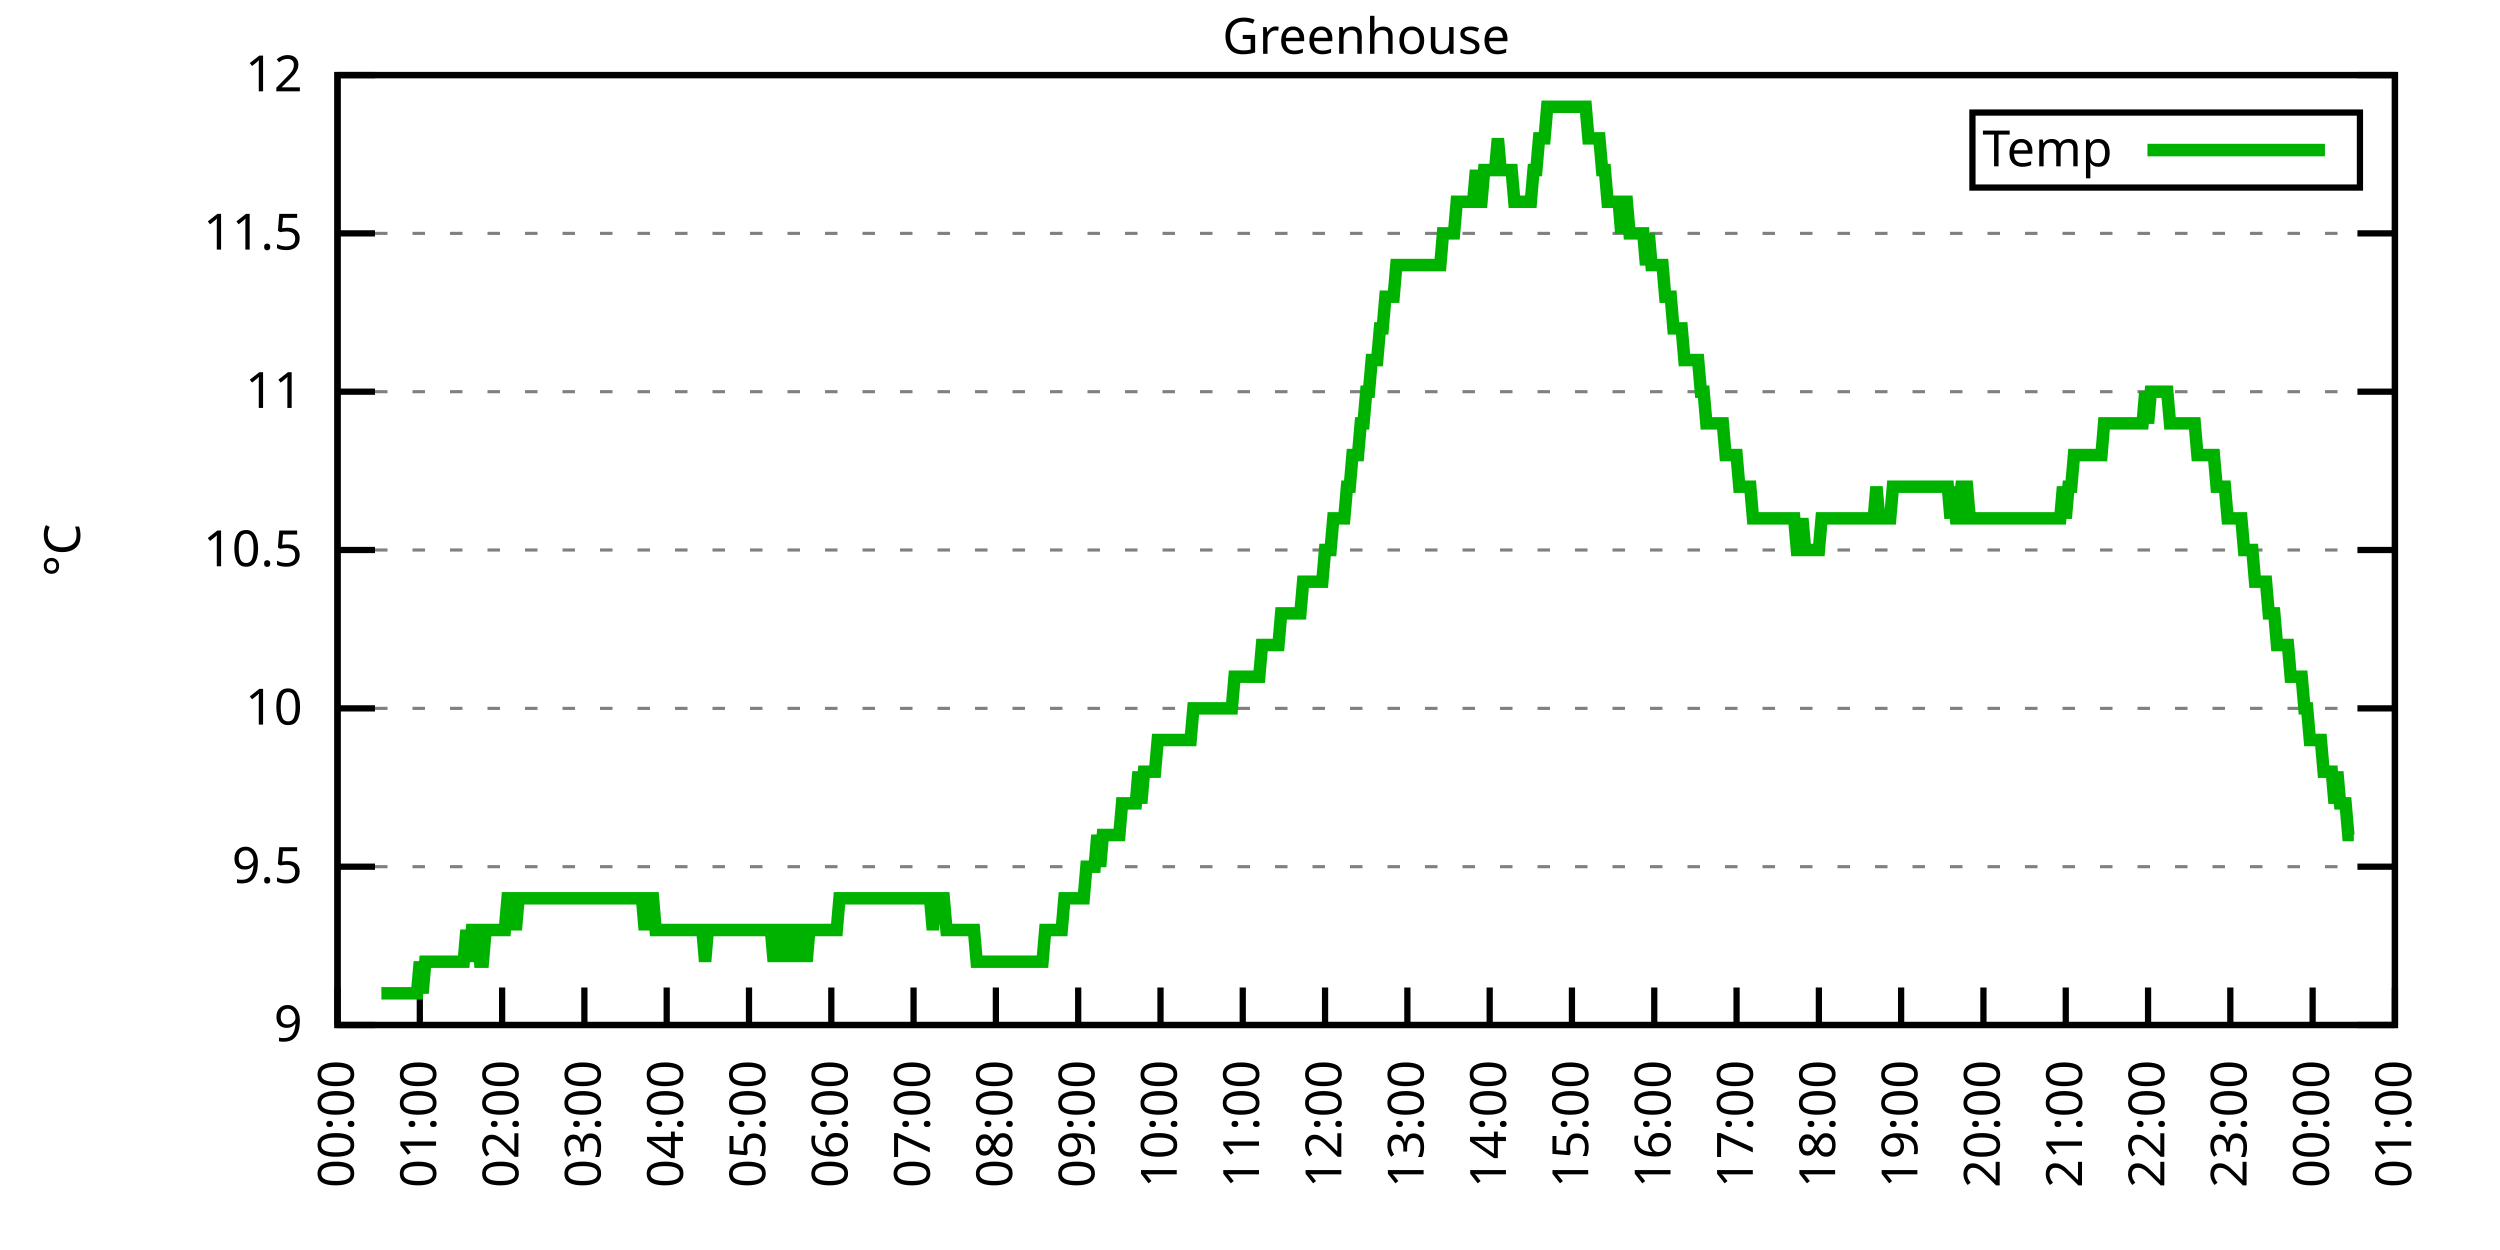
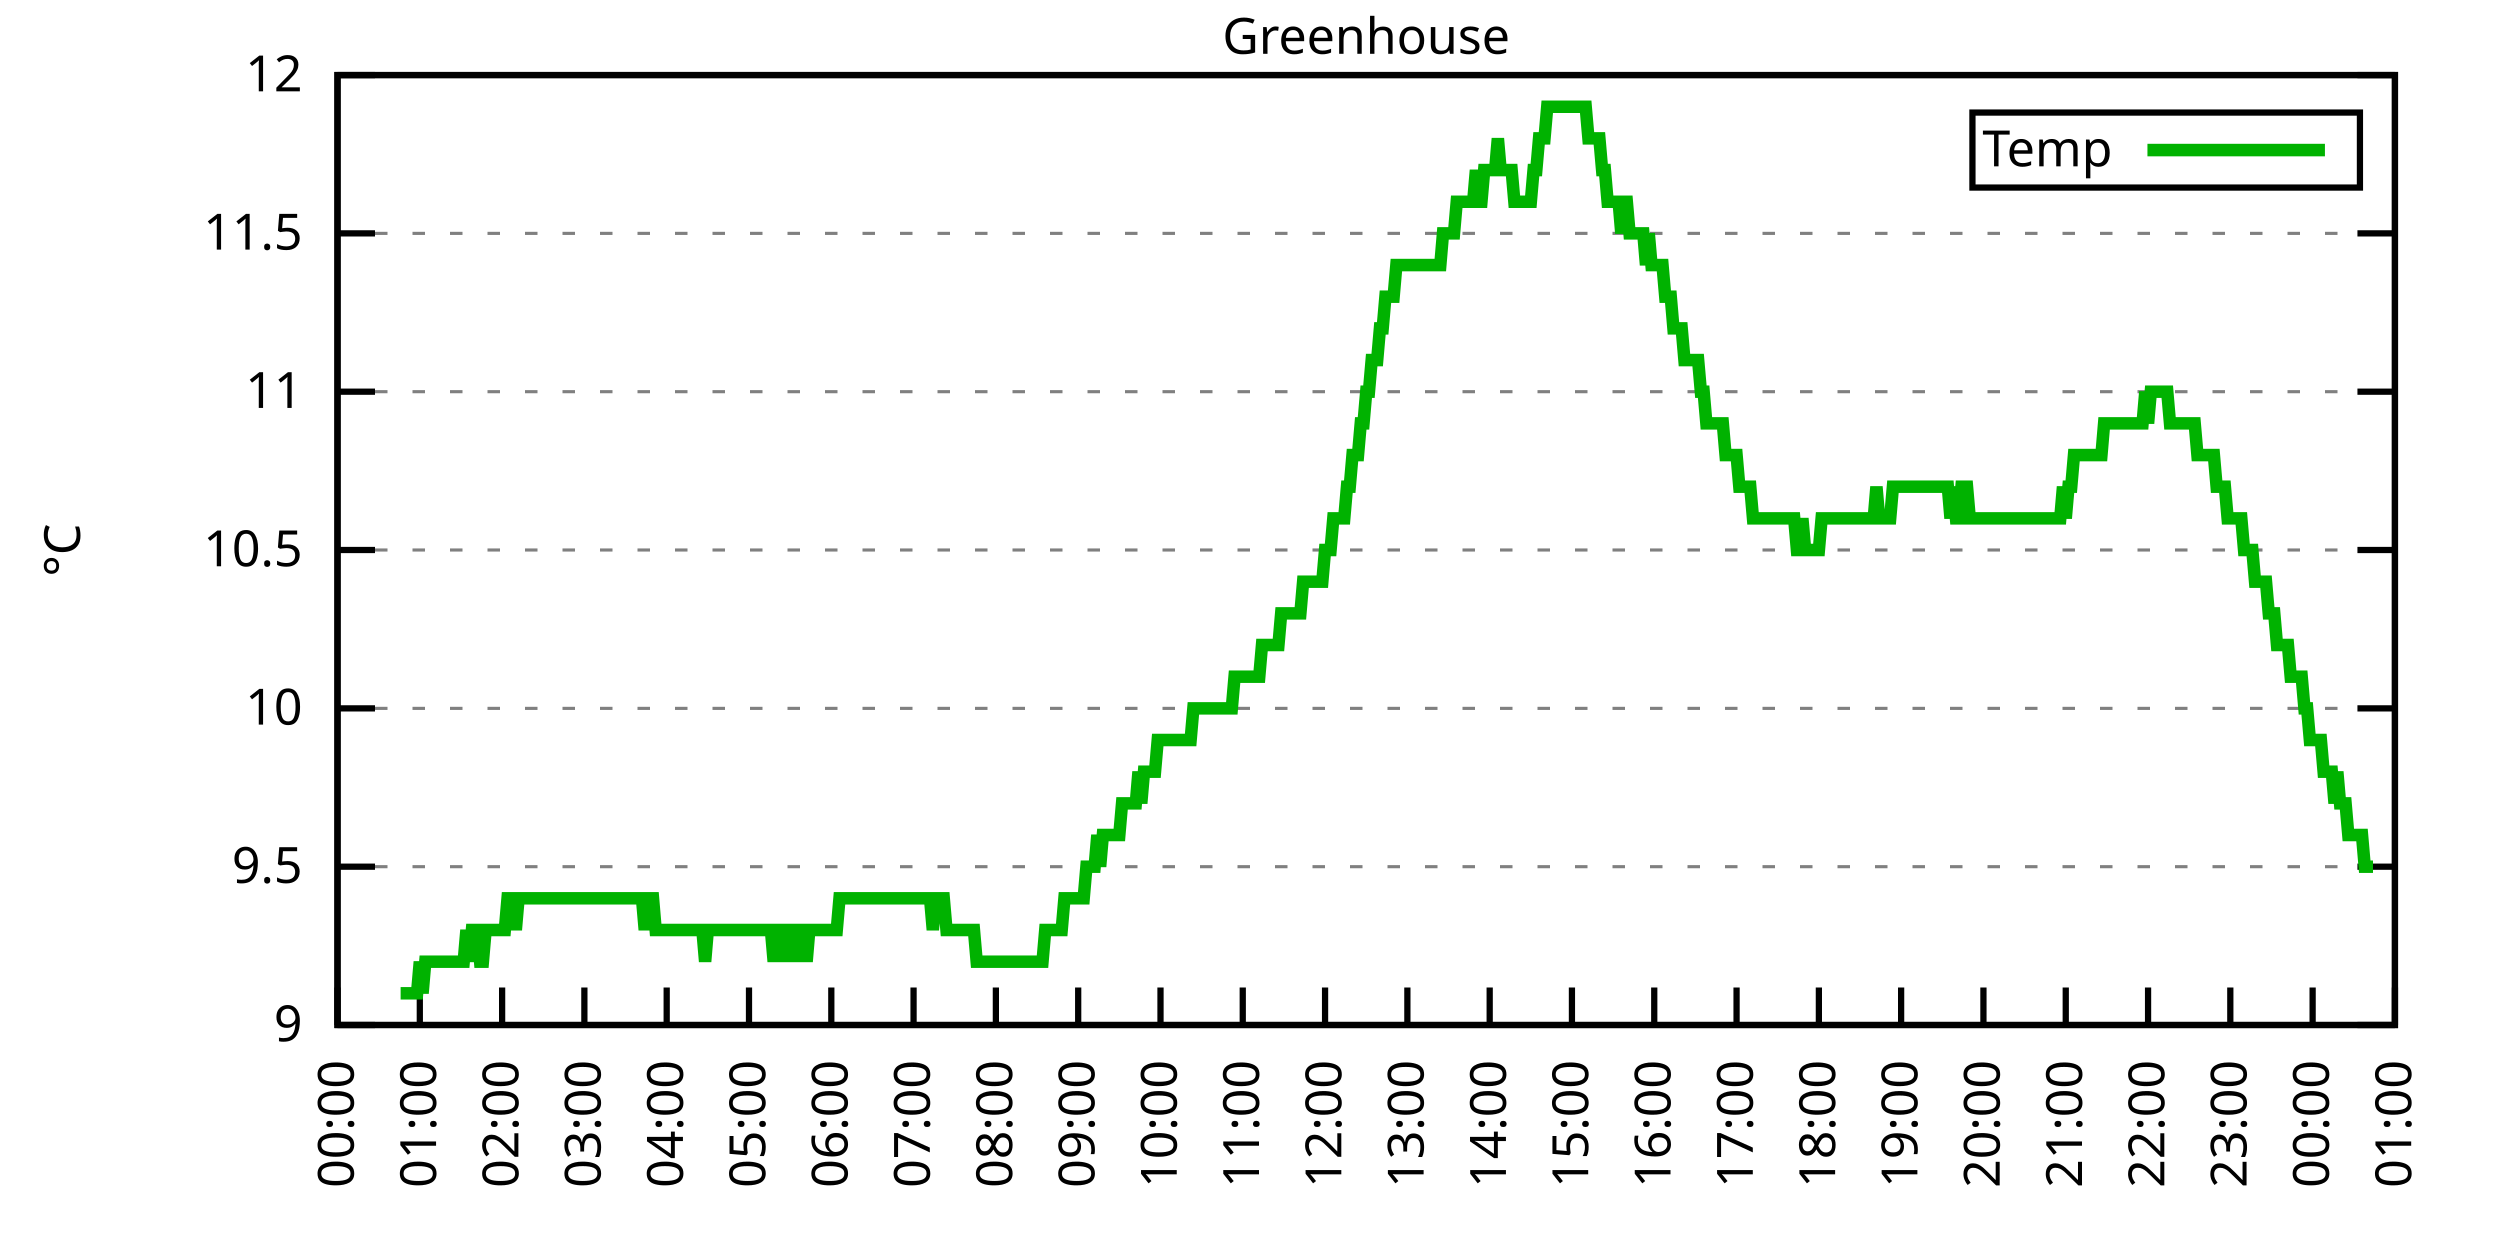
<svg xmlns="http://www.w3.org/2000/svg" xmlns:xlink="http://www.w3.org/1999/xlink" width="400" height="200" viewBox="0 0 400 200">
  <g id="gnuplot_canvas">
    <rect x="0" y="0" width="400" height="200" fill="none" />
    <defs>
      <circle id="gpDot" r="0.5" stroke-width="0.5" stroke="currentColor" />
      <path id="gpPt0" stroke-width="0.333" stroke="currentColor" d="M-1,0 h2 M0,-1 v2" />
      <path id="gpPt1" stroke-width="0.333" stroke="currentColor" d="M-1,-1 L1,1 M1,-1 L-1,1" />
      <path id="gpPt2" stroke-width="0.333" stroke="currentColor" d="M-1,0 L1,0 M0,-1 L0,1 M-1,-1 L1,1 M-1,1 L1,-1" />
      <rect id="gpPt3" stroke-width="0.333" stroke="currentColor" x="-1" y="-1" width="2" height="2" />
      <rect id="gpPt4" stroke-width="0.333" stroke="currentColor" fill="currentColor" x="-1" y="-1" width="2" height="2" />
      <circle id="gpPt5" stroke-width="0.333" stroke="currentColor" cx="0" cy="0" r="1" />
      <use xlink:href="#gpPt5" id="gpPt6" fill="currentColor" stroke="none" />
      <path id="gpPt7" stroke-width="0.333" stroke="currentColor" d="M0,-1.33 L-1.33,0.67 L1.33,0.67 z" />
      <use xlink:href="#gpPt7" id="gpPt8" fill="currentColor" stroke="none" />
      <use xlink:href="#gpPt7" id="gpPt9" stroke="currentColor" transform="rotate(180)" />
      <use xlink:href="#gpPt9" id="gpPt10" fill="currentColor" stroke="none" />
      <use xlink:href="#gpPt3" id="gpPt11" stroke="currentColor" transform="rotate(45)" />
      <use xlink:href="#gpPt11" id="gpPt12" fill="currentColor" stroke="none" />
      <path id="gpPt13" stroke-width="0.333" stroke="currentColor" d="M0,1.330 L1.265,0.411 L0.782,-1.067 L-0.782,-1.076 L-1.265,0.411 z" />
      <use xlink:href="#gpPt13" id="gpPt14" fill="currentColor" stroke="none" />
      <filter id="textbox" filterUnits="objectBoundingBox" x="0" y="0" height="1" width="1">
        <feFlood flood-color="white" flood-opacity="1" result="bgnd" />
        <feComposite in="SourceGraphic" in2="bgnd" operator="atop" />
      </filter>
      <filter id="greybox" filterUnits="objectBoundingBox" x="0" y="0" height="1" width="1">
        <feFlood flood-color="lightgrey" flood-opacity="1" result="grey" />
        <feComposite in="SourceGraphic" in2="grey" operator="atop" />
      </filter>
    </defs>
    <g fill="none" color="white" stroke="currentColor" stroke-width="1.00" stroke-linecap="butt" stroke-linejoin="miter">
</g>
    <g fill="none" color="black" stroke="currentColor" stroke-width="1.00" stroke-linecap="butt" stroke-linejoin="miter">
      <g stroke="none" shape-rendering="crispEdges">
        <polygon fill="rgb(255, 255, 255)" points="54.00,164.00 383.18,164.00 383.18,12.02 54.00,12.02 " />
      </g>
    </g>
    <g fill="none" color="black" stroke="currentColor" stroke-width="1.00" stroke-linecap="butt" stroke-linejoin="miter">
</g>
    <g fill="none" color="black" stroke="black" stroke-width="0.50" stroke-linecap="butt" stroke-linejoin="miter">
</g>
    <g fill="none" color="gray" stroke="currentColor" stroke-width="0.50" stroke-linecap="butt" stroke-linejoin="miter">
      <path stroke="gray" stroke-dasharray="2,4" class="gridline" d="M54.00,164.00 L383.19,164.00  " />
    </g>
    <g fill="none" color="gray" stroke="gray" stroke-width="1.00" stroke-linecap="butt" stroke-linejoin="miter">
</g>
    <g fill="none" color="black" stroke="currentColor" stroke-width="1.00" stroke-linecap="butt" stroke-linejoin="miter">
      <path stroke="black" d="M54.00,164.00 L60.00,164.00 M383.19,164.00 L377.19,164.00  " />
      <g transform="translate(48.40,166.60)" stroke="none" fill="black" font-family="Sans" font-size="8.00" text-anchor="end">
        <text>
          <tspan font-family="Sans"> 9</tspan>
        </text>
      </g>
    </g>
    <g fill="none" color="black" stroke="currentColor" stroke-width="1.00" stroke-linecap="butt" stroke-linejoin="miter">
</g>
    <g fill="none" color="black" stroke="black" stroke-width="0.50" stroke-linecap="butt" stroke-linejoin="miter">
</g>
    <g fill="none" color="gray" stroke="currentColor" stroke-width="0.50" stroke-linecap="butt" stroke-linejoin="miter">
      <path stroke="gray" stroke-dasharray="2,4" class="gridline" d="M54.00,138.67 L383.19,138.67  " />
    </g>
    <g fill="none" color="gray" stroke="gray" stroke-width="1.00" stroke-linecap="butt" stroke-linejoin="miter">
</g>
    <g fill="none" color="black" stroke="currentColor" stroke-width="1.00" stroke-linecap="butt" stroke-linejoin="miter">
      <path stroke="black" d="M54.00,138.67 L60.00,138.67 M383.19,138.67 L377.19,138.67  " />
      <g transform="translate(48.40,141.27)" stroke="none" fill="black" font-family="Sans" font-size="8.00" text-anchor="end">
        <text>
          <tspan font-family="Sans"> 9.5</tspan>
        </text>
      </g>
    </g>
    <g fill="none" color="black" stroke="currentColor" stroke-width="1.00" stroke-linecap="butt" stroke-linejoin="miter">
</g>
    <g fill="none" color="black" stroke="black" stroke-width="0.50" stroke-linecap="butt" stroke-linejoin="miter">
</g>
    <g fill="none" color="gray" stroke="currentColor" stroke-width="0.50" stroke-linecap="butt" stroke-linejoin="miter">
      <path stroke="gray" stroke-dasharray="2,4" class="gridline" d="M54.00,113.34 L383.19,113.34  " />
    </g>
    <g fill="none" color="gray" stroke="gray" stroke-width="1.00" stroke-linecap="butt" stroke-linejoin="miter">
</g>
    <g fill="none" color="black" stroke="currentColor" stroke-width="1.00" stroke-linecap="butt" stroke-linejoin="miter">
      <path stroke="black" d="M54.00,113.34 L60.00,113.34 M383.19,113.34 L377.19,113.34  " />
      <g transform="translate(48.40,115.94)" stroke="none" fill="black" font-family="Sans" font-size="8.00" text-anchor="end">
        <text>
          <tspan font-family="Sans"> 10</tspan>
        </text>
      </g>
    </g>
    <g fill="none" color="black" stroke="currentColor" stroke-width="1.00" stroke-linecap="butt" stroke-linejoin="miter">
</g>
    <g fill="none" color="black" stroke="black" stroke-width="0.50" stroke-linecap="butt" stroke-linejoin="miter">
</g>
    <g fill="none" color="gray" stroke="currentColor" stroke-width="0.50" stroke-linecap="butt" stroke-linejoin="miter">
      <path stroke="gray" stroke-dasharray="2,4" class="gridline" d="M54.00,88.00 L383.19,88.00  " />
    </g>
    <g fill="none" color="gray" stroke="gray" stroke-width="1.00" stroke-linecap="butt" stroke-linejoin="miter">
</g>
    <g fill="none" color="black" stroke="currentColor" stroke-width="1.00" stroke-linecap="butt" stroke-linejoin="miter">
      <path stroke="black" d="M54.00,88.00 L60.00,88.00 M383.19,88.00 L377.19,88.00  " />
      <g transform="translate(48.40,90.60)" stroke="none" fill="black" font-family="Sans" font-size="8.00" text-anchor="end">
        <text>
          <tspan font-family="Sans"> 10.5</tspan>
        </text>
      </g>
    </g>
    <g fill="none" color="black" stroke="currentColor" stroke-width="1.00" stroke-linecap="butt" stroke-linejoin="miter">
</g>
    <g fill="none" color="black" stroke="black" stroke-width="0.50" stroke-linecap="butt" stroke-linejoin="miter">
</g>
    <g fill="none" color="gray" stroke="currentColor" stroke-width="0.50" stroke-linecap="butt" stroke-linejoin="miter">
      <path stroke="gray" stroke-dasharray="2,4" class="gridline" d="M54.00,62.67 L383.19,62.67  " />
    </g>
    <g fill="none" color="gray" stroke="gray" stroke-width="1.00" stroke-linecap="butt" stroke-linejoin="miter">
</g>
    <g fill="none" color="black" stroke="currentColor" stroke-width="1.00" stroke-linecap="butt" stroke-linejoin="miter">
      <path stroke="black" d="M54.00,62.67 L60.00,62.67 M383.19,62.67 L377.19,62.67  " />
      <g transform="translate(48.40,65.27)" stroke="none" fill="black" font-family="Sans" font-size="8.00" text-anchor="end">
        <text>
          <tspan font-family="Sans"> 11</tspan>
        </text>
      </g>
    </g>
    <g fill="none" color="black" stroke="currentColor" stroke-width="1.00" stroke-linecap="butt" stroke-linejoin="miter">
</g>
    <g fill="none" color="black" stroke="black" stroke-width="0.50" stroke-linecap="butt" stroke-linejoin="miter">
</g>
    <g fill="none" color="gray" stroke="currentColor" stroke-width="0.50" stroke-linecap="butt" stroke-linejoin="miter">
      <path stroke="gray" stroke-dasharray="2,4" class="gridline" d="M54.00,37.34 L383.19,37.34  " />
    </g>
    <g fill="none" color="gray" stroke="gray" stroke-width="1.00" stroke-linecap="butt" stroke-linejoin="miter">
</g>
    <g fill="none" color="black" stroke="currentColor" stroke-width="1.00" stroke-linecap="butt" stroke-linejoin="miter">
      <path stroke="black" d="M54.00,37.34 L60.00,37.34 M383.19,37.34 L377.19,37.34  " />
      <g transform="translate(48.40,39.94)" stroke="none" fill="black" font-family="Sans" font-size="8.00" text-anchor="end">
        <text>
          <tspan font-family="Sans"> 11.5</tspan>
        </text>
      </g>
    </g>
    <g fill="none" color="black" stroke="currentColor" stroke-width="1.00" stroke-linecap="butt" stroke-linejoin="miter">
</g>
    <g fill="none" color="black" stroke="black" stroke-width="0.50" stroke-linecap="butt" stroke-linejoin="miter">
</g>
    <g fill="none" color="gray" stroke="currentColor" stroke-width="0.50" stroke-linecap="butt" stroke-linejoin="miter">
      <path stroke="gray" stroke-dasharray="2,4" class="gridline" d="M54.00,12.01 L383.19,12.01  " />
    </g>
    <g fill="none" color="gray" stroke="gray" stroke-width="1.00" stroke-linecap="butt" stroke-linejoin="miter">
</g>
    <g fill="none" color="black" stroke="currentColor" stroke-width="1.00" stroke-linecap="butt" stroke-linejoin="miter">
      <path stroke="black" d="M54.00,12.01 L60.00,12.01 M383.19,12.01 L377.19,12.01  " />
      <g transform="translate(48.40,14.61)" stroke="none" fill="black" font-family="Sans" font-size="8.00" text-anchor="end">
        <text>
          <tspan font-family="Sans"> 12</tspan>
        </text>
      </g>
    </g>
    <g fill="none" color="black" stroke="currentColor" stroke-width="1.00" stroke-linecap="butt" stroke-linejoin="miter">
      <path stroke="black" d="M54.00,164.00 L54.00,158.00  " />
      <g transform="translate(56.60,169.60) rotate(270.00)" stroke="none" fill="black" font-family="Sans" font-size="8.00" text-anchor="end">
        <text>
          <tspan font-family="Sans">00:00</tspan>
        </text>
      </g>
    </g>
    <g fill="none" color="black" stroke="currentColor" stroke-width="1.00" stroke-linecap="butt" stroke-linejoin="miter">
      <path stroke="black" d="M67.17,164.00 L67.17,158.00  " />
      <g transform="translate(69.77,169.60) rotate(270.00)" stroke="none" fill="black" font-family="Sans" font-size="8.00" text-anchor="end">
        <text>
          <tspan font-family="Sans">01:00</tspan>
        </text>
      </g>
    </g>
    <g fill="none" color="black" stroke="currentColor" stroke-width="1.00" stroke-linecap="butt" stroke-linejoin="miter">
      <path stroke="black" d="M80.34,164.00 L80.34,158.00  " />
      <g transform="translate(82.94,169.60) rotate(270.00)" stroke="none" fill="black" font-family="Sans" font-size="8.00" text-anchor="end">
        <text>
          <tspan font-family="Sans">02:00</tspan>
        </text>
      </g>
    </g>
    <g fill="none" color="black" stroke="currentColor" stroke-width="1.00" stroke-linecap="butt" stroke-linejoin="miter">
      <path stroke="black" d="M93.50,164.00 L93.50,158.00  " />
      <g transform="translate(96.10,169.60) rotate(270.00)" stroke="none" fill="black" font-family="Sans" font-size="8.00" text-anchor="end">
        <text>
          <tspan font-family="Sans">03:00</tspan>
        </text>
      </g>
    </g>
    <g fill="none" color="black" stroke="currentColor" stroke-width="1.00" stroke-linecap="butt" stroke-linejoin="miter">
      <path stroke="black" d="M106.67,164.00 L106.67,158.00  " />
      <g transform="translate(109.27,169.60) rotate(270.00)" stroke="none" fill="black" font-family="Sans" font-size="8.00" text-anchor="end">
        <text>
          <tspan font-family="Sans">04:00</tspan>
        </text>
      </g>
    </g>
    <g fill="none" color="black" stroke="currentColor" stroke-width="1.00" stroke-linecap="butt" stroke-linejoin="miter">
      <path stroke="black" d="M119.84,164.00 L119.84,158.00  " />
      <g transform="translate(122.44,169.60) rotate(270.00)" stroke="none" fill="black" font-family="Sans" font-size="8.00" text-anchor="end">
        <text>
          <tspan font-family="Sans">05:00</tspan>
        </text>
      </g>
    </g>
    <g fill="none" color="black" stroke="currentColor" stroke-width="1.00" stroke-linecap="butt" stroke-linejoin="miter">
      <path stroke="black" d="M133.01,164.00 L133.01,158.00  " />
      <g transform="translate(135.61,169.60) rotate(270.00)" stroke="none" fill="black" font-family="Sans" font-size="8.00" text-anchor="end">
        <text>
          <tspan font-family="Sans">06:00</tspan>
        </text>
      </g>
    </g>
    <g fill="none" color="black" stroke="currentColor" stroke-width="1.00" stroke-linecap="butt" stroke-linejoin="miter">
      <path stroke="black" d="M146.17,164.00 L146.17,158.00  " />
      <g transform="translate(148.77,169.60) rotate(270.00)" stroke="none" fill="black" font-family="Sans" font-size="8.00" text-anchor="end">
        <text>
          <tspan font-family="Sans">07:00</tspan>
        </text>
      </g>
    </g>
    <g fill="none" color="black" stroke="currentColor" stroke-width="1.00" stroke-linecap="butt" stroke-linejoin="miter">
      <path stroke="black" d="M159.34,164.00 L159.34,158.00  " />
      <g transform="translate(161.94,169.60) rotate(270.00)" stroke="none" fill="black" font-family="Sans" font-size="8.00" text-anchor="end">
        <text>
          <tspan font-family="Sans">08:00</tspan>
        </text>
      </g>
    </g>
    <g fill="none" color="black" stroke="currentColor" stroke-width="1.00" stroke-linecap="butt" stroke-linejoin="miter">
      <path stroke="black" d="M172.51,164.00 L172.51,158.00  " />
      <g transform="translate(175.11,169.60) rotate(270.00)" stroke="none" fill="black" font-family="Sans" font-size="8.00" text-anchor="end">
        <text>
          <tspan font-family="Sans">09:00</tspan>
        </text>
      </g>
    </g>
    <g fill="none" color="black" stroke="currentColor" stroke-width="1.00" stroke-linecap="butt" stroke-linejoin="miter">
      <path stroke="black" d="M185.68,164.00 L185.68,158.00  " />
      <g transform="translate(188.28,169.60) rotate(270.00)" stroke="none" fill="black" font-family="Sans" font-size="8.00" text-anchor="end">
        <text>
          <tspan font-family="Sans">10:00</tspan>
        </text>
      </g>
    </g>
    <g fill="none" color="black" stroke="currentColor" stroke-width="1.00" stroke-linecap="butt" stroke-linejoin="miter">
      <path stroke="black" d="M198.84,164.00 L198.84,158.00  " />
      <g transform="translate(201.44,169.60) rotate(270.00)" stroke="none" fill="black" font-family="Sans" font-size="8.00" text-anchor="end">
        <text>
          <tspan font-family="Sans">11:00</tspan>
        </text>
      </g>
    </g>
    <g fill="none" color="black" stroke="currentColor" stroke-width="1.00" stroke-linecap="butt" stroke-linejoin="miter">
      <path stroke="black" d="M212.01,164.00 L212.01,158.00  " />
      <g transform="translate(214.61,169.60) rotate(270.00)" stroke="none" fill="black" font-family="Sans" font-size="8.00" text-anchor="end">
        <text>
          <tspan font-family="Sans">12:00</tspan>
        </text>
      </g>
    </g>
    <g fill="none" color="black" stroke="currentColor" stroke-width="1.00" stroke-linecap="butt" stroke-linejoin="miter">
      <path stroke="black" d="M225.18,164.00 L225.18,158.00  " />
      <g transform="translate(227.78,169.60) rotate(270.00)" stroke="none" fill="black" font-family="Sans" font-size="8.00" text-anchor="end">
        <text>
          <tspan font-family="Sans">13:00</tspan>
        </text>
      </g>
    </g>
    <g fill="none" color="black" stroke="currentColor" stroke-width="1.00" stroke-linecap="butt" stroke-linejoin="miter">
      <path stroke="black" d="M238.35,164.00 L238.35,158.00  " />
      <g transform="translate(240.95,169.60) rotate(270.00)" stroke="none" fill="black" font-family="Sans" font-size="8.00" text-anchor="end">
        <text>
          <tspan font-family="Sans">14:00</tspan>
        </text>
      </g>
    </g>
    <g fill="none" color="black" stroke="currentColor" stroke-width="1.00" stroke-linecap="butt" stroke-linejoin="miter">
      <path stroke="black" d="M251.51,164.00 L251.51,158.00  " />
      <g transform="translate(254.11,169.60) rotate(270.00)" stroke="none" fill="black" font-family="Sans" font-size="8.00" text-anchor="end">
        <text>
          <tspan font-family="Sans">15:00</tspan>
        </text>
      </g>
    </g>
    <g fill="none" color="black" stroke="currentColor" stroke-width="1.00" stroke-linecap="butt" stroke-linejoin="miter">
      <path stroke="black" d="M264.68,164.00 L264.68,158.00  " />
      <g transform="translate(267.28,169.60) rotate(270.00)" stroke="none" fill="black" font-family="Sans" font-size="8.00" text-anchor="end">
        <text>
          <tspan font-family="Sans">16:00</tspan>
        </text>
      </g>
    </g>
    <g fill="none" color="black" stroke="currentColor" stroke-width="1.00" stroke-linecap="butt" stroke-linejoin="miter">
      <path stroke="black" d="M277.85,164.00 L277.85,158.00  " />
      <g transform="translate(280.45,169.60) rotate(270.00)" stroke="none" fill="black" font-family="Sans" font-size="8.00" text-anchor="end">
        <text>
          <tspan font-family="Sans">17:00</tspan>
        </text>
      </g>
    </g>
    <g fill="none" color="black" stroke="currentColor" stroke-width="1.00" stroke-linecap="butt" stroke-linejoin="miter">
      <path stroke="black" d="M291.02,164.00 L291.02,158.00  " />
      <g transform="translate(293.62,169.60) rotate(270.00)" stroke="none" fill="black" font-family="Sans" font-size="8.00" text-anchor="end">
        <text>
          <tspan font-family="Sans">18:00</tspan>
        </text>
      </g>
    </g>
    <g fill="none" color="black" stroke="currentColor" stroke-width="1.00" stroke-linecap="butt" stroke-linejoin="miter">
      <path stroke="black" d="M304.18,164.00 L304.18,158.00  " />
      <g transform="translate(306.78,169.60) rotate(270.00)" stroke="none" fill="black" font-family="Sans" font-size="8.00" text-anchor="end">
        <text>
          <tspan font-family="Sans">19:00</tspan>
        </text>
      </g>
    </g>
    <g fill="none" color="black" stroke="currentColor" stroke-width="1.00" stroke-linecap="butt" stroke-linejoin="miter">
      <path stroke="black" d="M317.35,164.00 L317.35,158.00  " />
      <g transform="translate(319.95,169.60) rotate(270.00)" stroke="none" fill="black" font-family="Sans" font-size="8.00" text-anchor="end">
        <text>
          <tspan font-family="Sans">20:00</tspan>
        </text>
      </g>
    </g>
    <g fill="none" color="black" stroke="currentColor" stroke-width="1.00" stroke-linecap="butt" stroke-linejoin="miter">
      <path stroke="black" d="M330.52,164.00 L330.52,158.00  " />
      <g transform="translate(333.12,169.60) rotate(270.00)" stroke="none" fill="black" font-family="Sans" font-size="8.00" text-anchor="end">
        <text>
          <tspan font-family="Sans">21:00</tspan>
        </text>
      </g>
    </g>
    <g fill="none" color="black" stroke="currentColor" stroke-width="1.00" stroke-linecap="butt" stroke-linejoin="miter">
      <path stroke="black" d="M343.69,164.00 L343.69,158.00  " />
      <g transform="translate(346.29,169.60) rotate(270.00)" stroke="none" fill="black" font-family="Sans" font-size="8.00" text-anchor="end">
        <text>
          <tspan font-family="Sans">22:00</tspan>
        </text>
      </g>
    </g>
    <g fill="none" color="black" stroke="currentColor" stroke-width="1.00" stroke-linecap="butt" stroke-linejoin="miter">
      <path stroke="black" d="M356.85,164.00 L356.85,158.00  " />
      <g transform="translate(359.45,169.60) rotate(270.00)" stroke="none" fill="black" font-family="Sans" font-size="8.00" text-anchor="end">
        <text>
          <tspan font-family="Sans">23:00</tspan>
        </text>
      </g>
    </g>
    <g fill="none" color="black" stroke="currentColor" stroke-width="1.00" stroke-linecap="butt" stroke-linejoin="miter">
      <path stroke="black" d="M370.02,164.00 L370.02,158.00  " />
      <g transform="translate(372.62,169.60) rotate(270.00)" stroke="none" fill="black" font-family="Sans" font-size="8.00" text-anchor="end">
        <text>
          <tspan font-family="Sans">00:00</tspan>
        </text>
      </g>
    </g>
    <g fill="none" color="black" stroke="currentColor" stroke-width="1.00" stroke-linecap="butt" stroke-linejoin="miter">
      <path stroke="black" d="M383.19,164.00 L383.19,158.00  " />
      <g transform="translate(385.79,169.60) rotate(270.00)" stroke="none" fill="black" font-family="Sans" font-size="8.00" text-anchor="end">
        <text>
          <tspan font-family="Sans">01:00</tspan>
        </text>
      </g>
    </g>
    <g fill="none" color="black" stroke="currentColor" stroke-width="1.00" stroke-linecap="butt" stroke-linejoin="miter">
</g>
    <g fill="none" color="black" stroke="currentColor" stroke-width="1.00" stroke-linecap="butt" stroke-linejoin="miter">
      <path stroke="black" d="M54.00,12.01 L54.00,164.00 L383.19,164.00 L383.19,12.01 L54.00,12.01 Z  " />
    </g>
    <g fill="none" color="black" stroke="currentColor" stroke-width="1.00" stroke-linecap="butt" stroke-linejoin="miter">
</g>
    <g fill="none" color="black" stroke="currentColor" stroke-width="1.00" stroke-linecap="butt" stroke-linejoin="miter">
      <path stroke="black" d="M315.59,30.01 L315.59,18.01 L377.59,18.01 L377.59,30.01 L315.59,30.01 Z  " />
    </g>
    <g id="Greenhouse_plot_1">
      <g fill="none" color="white" stroke="black" stroke-width="2.00" stroke-linecap="butt" stroke-linejoin="miter">
</g>
      <g fill="none" color="black" stroke="currentColor" stroke-width="2.00" stroke-linecap="butt" stroke-linejoin="miter">
        <g transform="translate(337.99,26.61)" stroke="none" fill="black" font-family="Sans" font-size="8.00" text-anchor="end">
          <text>
            <tspan font-family="Sans">Temp</tspan>
          </text>
        </g>
      </g>
      <g fill="none" color="black" stroke="currentColor" stroke-width="2.00" stroke-linecap="butt" stroke-linejoin="miter">
-         <path stroke="rgb(  0, 178,   0)" d="M343.59,24.01 L371.99,24.01 M61.02,158.93 L61.46,158.93 L61.90,158.93 L62.34,158.93 L62.78,158.93 L63.22,158.93   L63.66,158.93 L64.10,158.93 L64.53,158.93 L64.97,158.93 L65.41,158.93 L65.85,158.93 L66.29,158.93 L66.73,158.93   L67.17,153.87 L67.61,158.93 L68.05,153.87 L68.48,153.87 L68.92,153.87 L69.36,153.87 L69.80,153.87 L70.24,153.87   L70.68,153.87 L71.12,153.87 L71.56,153.87 L72.00,153.87 L72.43,153.87 L72.87,153.87 L73.31,153.87 L73.75,153.87   L74.19,153.87 L74.63,148.80 L75.07,153.87 L75.51,148.80 L75.95,148.80 L76.38,148.80 L76.82,153.87 L77.26,153.87   L77.70,148.80 L78.14,148.80 L78.58,148.80 L79.02,148.80 L79.46,148.80 L79.90,148.80 L80.34,148.80 L80.77,148.80   L81.21,143.73 L81.65,143.73 L82.09,143.73 L82.53,148.80 L82.97,143.73 L83.41,143.73 L83.85,143.73 L84.29,143.73   L84.72,143.73 L85.16,143.73 L85.60,143.73 L86.04,143.73 L86.48,143.73 L86.92,143.73 L87.36,143.73 L87.80,143.73   L88.24,143.73 L88.67,143.73 L89.11,143.73 L89.55,143.73 L89.99,143.73 L90.43,143.73 L90.87,143.73 L91.31,143.73   L91.75,143.73 L92.19,143.73 L92.62,143.73 L93.06,143.73 L93.50,143.73 L93.94,143.73 L94.38,143.73 L94.82,143.73   L95.26,143.73 L95.70,143.73 L96.14,143.73 L96.58,143.73 L97.01,143.73 L97.45,143.73 L97.89,143.73 L98.33,143.73   L98.77,143.73 L99.21,143.73 L99.65,143.73 L100.09,143.73 L100.53,143.73 L100.96,143.73 L101.40,143.73 L101.84,143.73   L102.28,143.73 L102.72,143.73 L103.16,148.80 L103.60,143.73 L104.04,143.73 L104.48,143.73 L104.91,148.80 L105.35,148.80   L105.79,148.80 L106.23,148.80 L106.67,148.80 L107.11,148.80 L107.55,148.80 L107.99,148.80 L108.43,148.80 L108.87,148.80   L109.30,148.80 L109.74,148.80 L110.18,148.80 L110.62,148.80 L111.06,148.80 L111.50,148.80 L111.94,148.80 L112.38,148.80   L112.82,153.87 L113.25,148.80 L113.69,148.80 L114.13,148.80 L114.57,148.80 L115.01,148.80 L115.45,148.80 L115.89,148.80   L116.33,148.80 L116.77,148.80 L117.20,148.80 L117.64,148.80 L118.08,148.80 L118.52,148.80 L118.96,148.80 L119.40,148.80   L119.84,148.80 L120.28,148.80 L120.72,148.80 L121.15,148.80 L121.59,148.80 L122.03,148.80 L122.47,148.80 L122.91,148.80   L123.35,148.80 L123.79,153.87 L124.23,148.80 L124.67,153.87 L125.11,148.80 L125.54,148.80 L125.98,153.87 L126.42,148.80   L126.86,148.80 L127.30,153.87 L127.74,148.80 L128.18,148.80 L128.62,148.80 L129.06,153.87 L129.49,148.80 L129.93,148.80   L130.37,148.80 L130.81,148.80 L131.25,148.80 L131.69,148.80 L132.13,148.80 L132.57,148.80 L133.01,148.80 L133.44,148.80   L133.88,148.80 L134.32,143.73 L134.76,143.73 L135.20,143.73 L135.64,143.73 L136.08,143.73 L136.52,143.73 L136.96,143.73   L137.39,143.73 L137.83,143.73 L138.27,143.73 L138.71,143.73 L139.15,143.73 L139.59,143.73 L140.03,143.73 L140.47,143.73   L140.91,143.73 L141.35,143.73 L141.78,143.73 L142.22,143.73 L142.66,143.73 L143.10,143.73 L143.54,143.73 L143.98,143.73   L144.42,143.73 L144.86,143.73 L145.30,143.73 L145.73,143.73 L146.17,143.73 L146.61,143.73 L147.05,143.73 L147.49,143.73   L147.93,143.73 L148.37,143.73 L148.81,143.73 L149.25,148.80 L149.68,143.73 L150.12,143.73 L150.56,143.73 L151.00,143.73   L151.44,148.80 L151.88,148.80 L152.32,148.80 L152.76,148.80 L153.20,148.80 L153.63,148.80 L154.07,148.80 L154.51,148.80   L154.95,148.80 L155.39,148.80 L155.83,148.80 L156.27,153.87 L156.71,153.87 L157.15,153.87 L157.59,153.87 L158.02,153.87   L158.46,153.87 L158.90,153.87 L159.34,153.87 L159.78,153.87 L160.22,153.87 L160.66,153.87 L161.10,153.87 L161.54,153.87   L161.97,153.87 L162.41,153.87 L162.85,153.87 L163.29,153.87 L163.73,153.87 L164.17,153.87 L164.61,153.87 L165.05,153.87   L165.49,153.87 L165.92,153.87 L166.36,153.87 L166.80,153.87 L167.24,148.80 L167.68,148.80 L168.12,148.80 L168.56,148.80   L169.00,148.80 L169.44,148.80 L169.87,148.80 L170.31,143.73 L170.75,143.73 L171.19,143.73 L171.63,143.73 L172.07,143.73   L172.51,143.73 L172.95,143.73 L173.39,143.73 L173.83,138.67 L174.26,138.67 L174.70,138.67 L175.14,138.67 L175.58,133.60   L176.02,138.67 L176.46,133.60 L176.90,133.60 L177.34,133.60 L177.78,133.60 L178.21,133.60 L178.65,133.60 L179.09,133.60   L179.53,128.54 L179.97,128.54 L180.41,128.54 L180.85,128.54 L181.29,128.54 L181.73,128.54 L182.16,123.47 L182.60,128.54   L183.04,123.47 L183.48,123.47 L183.92,123.47 L184.36,123.47 L184.80,123.47 L185.24,118.40 L185.68,118.40 L186.11,118.40   L186.55,118.40 L186.99,118.40 L187.43,118.40 L187.87,118.40 L188.31,118.40 L188.75,118.40 L189.19,118.40 L189.63,118.40   L190.07,118.40 L190.50,118.40 L190.94,113.34 L191.38,113.34 L191.82,113.34 L192.26,113.34 L192.70,113.34 L193.14,113.34   L193.58,113.34 L194.02,113.34 L194.45,113.34 L194.89,113.34 L195.33,113.34 L195.77,113.34 L196.21,113.34 L196.65,113.34   L197.09,113.34 L197.53,108.27 L197.97,108.27 L198.40,108.27 L198.84,108.27 L199.28,108.27 L199.72,108.27 L200.16,108.27   L200.60,108.27 L201.04,108.27 L201.48,108.27 L201.92,103.20 L202.35,103.20 L202.79,103.20 L203.23,103.20 L203.67,103.20   L204.11,103.20 L204.55,103.20 L204.99,98.14 L205.43,98.14 L205.87,98.14 L206.31,98.14 L206.74,98.14 L207.18,98.14   L207.62,98.14 L208.06,98.14 L208.50,93.07 L208.94,93.07 L209.38,93.07 L209.82,93.07 L210.26,93.07 L210.69,93.07   L211.13,93.07 L211.57,93.07 L212.01,88.00 L212.45,88.00 L212.89,88.00 L213.33,82.94 L213.77,82.94 L214.21,82.94   L214.64,82.94 L215.08,82.94 L215.52,77.87 L215.96,77.87 L216.40,72.81 L216.84,72.81 L217.28,72.81 L217.72,67.74   L218.16,67.74 L218.60,62.67 L219.03,62.67 L219.47,57.61 L219.91,57.61 L220.35,57.61 L220.79,52.54 L221.23,52.54   L221.67,47.47 L222.11,47.47 L222.55,47.47 L222.98,47.47 L223.42,42.41 L223.86,42.41 L224.30,42.41 L224.74,42.41   L225.18,42.41 L225.62,42.41 L226.06,42.41 L226.50,42.41 L226.93,42.41 L227.37,42.41 L227.81,42.41 L228.25,42.41   L228.69,42.41 L229.13,42.41 L229.57,42.41 L230.01,42.41 L230.45,42.41 L230.88,37.34 L231.32,37.34 L231.76,37.34   L232.20,37.34 L232.64,37.34 L233.08,32.28 L233.52,32.28 L233.96,32.28 L234.40,32.28 L234.84,32.28 L235.27,32.28   L235.71,32.28 L236.15,27.21 L236.59,32.28 L237.03,32.28 L237.47,27.21 L237.91,27.21 L238.35,27.21 L238.79,27.21   L239.22,27.21 L239.66,22.14 L240.10,27.21 L240.54,27.21 L240.98,27.21 L241.42,27.21 L241.86,27.21 L242.30,32.28   L242.74,32.28 L243.17,32.28 L243.61,32.28 L244.05,32.28 L244.49,32.28 L244.93,32.28 L245.37,27.21 L245.81,27.21   L246.25,22.14 L246.69,22.14 L247.12,22.14 L247.56,17.08 L248.00,17.08 L248.44,17.08 L248.88,17.08 L249.32,17.08   L249.76,17.08 L250.20,17.08 L250.64,17.08 L251.08,17.08 L251.51,17.08 L251.95,17.08 L252.39,17.08 L252.83,17.08   L253.27,17.08 L253.71,17.08 L254.15,22.14 L254.59,22.14 L255.03,22.14 L255.46,22.14 L255.90,22.14 L256.34,27.21   L256.78,27.21 L257.22,32.28 L257.66,32.28 L258.10,32.28 L258.54,32.28 L258.98,32.28 L259.41,37.34 L259.85,32.28   L260.29,32.28 L260.73,37.34 L261.17,37.34 L261.61,37.34 L262.05,37.34 L262.49,37.34 L262.93,37.34 L263.36,42.41   L263.80,37.34 L264.24,42.41 L264.68,42.41 L265.12,42.41 L265.56,42.41 L266.00,42.41 L266.44,47.47 L266.88,47.47   L267.32,47.47 L267.75,52.54 L268.19,52.54 L268.63,52.54 L269.07,52.54 L269.51,57.61 L269.95,57.61 L270.39,57.61   L270.83,57.61 L271.27,57.61 L271.70,57.61 L272.14,62.67 L272.58,62.67 L273.02,67.74 L273.46,67.74 L273.90,67.74   L274.34,67.74 L274.78,67.74 L275.22,67.74 L275.65,67.74 L276.09,72.81 L276.53,72.81 L276.97,72.81 L277.41,72.81   L277.85,72.81 L278.29,77.87 L278.73,77.87 L279.17,77.87 L279.60,77.87 L280.04,77.87 L280.48,82.94 L280.92,82.94   L281.36,82.94 L281.80,82.94 L282.24,82.94 L282.68,82.94 L283.12,82.94 L283.56,82.94 L283.99,82.94 L284.43,82.94   L284.87,82.94 L285.31,82.94 L285.75,82.94 L286.19,82.94 L286.63,82.94 L287.07,82.94 L287.51,88.00 L287.94,88.00   L288.38,82.94 L288.82,88.00 L289.26,88.00 L289.70,88.00 L290.14,88.00 L290.58,88.00 L291.02,88.00 L291.46,82.94   L291.89,82.94 L292.33,82.94 L292.77,82.94 L293.21,82.94 L293.65,82.94 L294.09,82.94 L294.53,82.94 L294.97,82.94   L295.41,82.94 L295.84,82.94 L296.28,82.94 L296.72,82.94 L297.16,82.94 L297.60,82.94 L298.04,82.94 L298.48,82.94   L298.92,82.94 L299.36,82.94 L299.80,82.94 L300.23,77.87 L300.67,82.94 L301.11,82.94 L301.55,82.94 L301.99,82.94   L302.43,82.94 L302.87,77.87 L303.31,77.87 L303.75,77.87 L304.18,77.87 L304.62,77.87 L305.06,77.87 L305.50,77.87   L305.94,77.87 L306.38,77.87 L306.82,77.87 L307.26,77.87 L307.70,77.87 L308.13,77.87 L308.57,77.87 L309.01,77.87   L309.45,77.87 L309.89,77.87 L310.33,77.87 L310.77,77.87 L311.21,77.87 L311.65,77.87 L312.08,82.94 L312.52,77.87   L312.96,82.94 L313.40,82.94 L313.84,77.87 L314.28,77.87 L314.72,77.87 L315.16,82.94 L315.60,82.94 L316.04,82.94   L316.47,82.94 L316.91,82.94 L317.35,82.94 L317.79,82.94 L318.23,82.94 L318.67,82.94 L319.11,82.94 L319.55,82.94   L319.99,82.94 L320.42,82.94 L320.86,82.94 L321.30,82.94 L321.74,82.94 L322.18,82.94 L322.62,82.94 L323.06,82.94   L323.50,82.94 L323.94,82.94 L324.37,82.94 L324.81,82.94 L325.25,82.94 L325.69,82.94 L326.13,82.94 L326.57,82.94   L327.01,82.94 L327.45,82.94 L327.89,82.94 L328.33,82.94 L328.76,82.94 L329.20,82.94 L329.64,82.94 L330.08,77.87   L330.52,82.94 L330.96,77.87 L331.40,77.87 L331.84,72.81 L332.28,72.81 L332.71,72.81 L333.15,72.81 L333.59,72.81   L334.03,72.81 L334.47,72.81 L334.91,72.81 L335.35,72.81 L335.79,72.81 L336.23,72.81 L336.66,67.74 L337.10,67.74   L337.54,67.74 L337.98,67.74 L338.42,67.74 L338.86,67.74 L339.30,67.74 L339.74,67.74 L340.18,67.74 L340.61,67.74   L341.05,67.74 L341.49,67.74 L341.93,67.74 L342.37,67.74 L342.81,67.74 L343.25,62.67 L343.69,67.74 L344.13,62.67   L344.57,62.67 L345.00,62.67 L345.44,62.67 L345.88,62.67 L346.32,62.67 L346.76,62.67 L347.20,67.74 L347.64,67.74   L348.08,67.74 L348.52,67.74 L348.95,67.74 L349.39,67.74 L349.83,67.74 L350.27,67.74 L350.71,67.74 L351.15,67.74   L351.59,72.81 L352.03,72.81 L352.47,72.81 L352.90,72.81 L353.34,72.81 L353.78,72.81 L354.22,72.81 L354.66,77.87   L355.10,77.87 L355.54,77.87 L355.98,77.87 L356.42,82.94 L356.85,82.94 L357.29,82.94 L357.73,82.94 L358.17,82.94   L358.61,82.94 L359.05,88.00 L359.49,88.00 L359.93,88.00 L360.37,88.00 L360.81,93.07 L361.24,93.07 L361.68,93.07   L362.12,93.07 L362.56,93.07 L363.00,98.14 L363.44,98.14 L363.88,98.14 L364.32,103.20 L364.76,103.20 L365.19,103.20   L365.63,103.20 L366.07,103.20 L366.51,108.27 L366.95,108.27 L367.39,108.27 L367.83,108.27 L368.27,108.27 L368.71,113.34   L369.14,113.34 L369.58,118.40 L370.02,118.40 L370.46,118.40 L370.90,118.40 L371.34,118.40 L371.78,123.47 L372.22,123.47   L372.66,123.47 L373.09,123.47 L373.53,128.54 L373.97,123.47 L374.41,128.54 L374.85,128.54 L375.29,128.54 L375.73,133.60   L376.17,133.60 L376.61,133.60  " />
+         <path stroke="rgb(  0, 178,   0)" d="M343.59,24.01 L371.99,24.01 M64.10,158.93 L64.53,158.93 L64.97,158.93 L65.41,158.93 L65.85,158.93 L66.29,158.93   L66.73,158.93 L67.17,153.87 L67.61,158.93 L68.05,153.87 L68.48,153.87 L68.92,153.87 L69.36,153.87 L69.80,153.87   L70.24,153.87 L70.68,153.87 L71.12,153.87 L71.56,153.87 L72.00,153.87 L72.43,153.87 L72.87,153.87 L73.31,153.87   L73.75,153.87 L74.19,153.87 L74.63,148.80 L75.07,153.87 L75.51,148.80 L75.95,148.80 L76.38,148.80 L76.82,153.87   L77.26,153.87 L77.70,148.80 L78.14,148.80 L78.58,148.80 L79.02,148.80 L79.46,148.80 L79.90,148.80 L80.34,148.80   L80.77,148.80 L81.21,143.73 L81.65,143.73 L82.09,143.73 L82.53,148.80 L82.97,143.73 L83.41,143.73 L83.85,143.73   L84.29,143.73 L84.72,143.73 L85.16,143.73 L85.60,143.73 L86.04,143.73 L86.48,143.73 L86.92,143.73 L87.36,143.73   L87.80,143.73 L88.24,143.73 L88.67,143.73 L89.11,143.73 L89.55,143.73 L89.99,143.73 L90.43,143.73 L90.87,143.73   L91.31,143.73 L91.75,143.73 L92.19,143.73 L92.62,143.73 L93.06,143.73 L93.50,143.73 L93.94,143.73 L94.38,143.73   L94.82,143.73 L95.26,143.73 L95.70,143.73 L96.14,143.73 L96.58,143.73 L97.01,143.73 L97.45,143.73 L97.89,143.73   L98.33,143.73 L98.77,143.73 L99.21,143.73 L99.65,143.73 L100.09,143.73 L100.53,143.73 L100.96,143.73 L101.40,143.73   L101.84,143.73 L102.28,143.73 L102.72,143.73 L103.16,148.80 L103.60,143.73 L104.04,143.73 L104.48,143.73 L104.91,148.80   L105.35,148.80 L105.79,148.80 L106.23,148.80 L106.67,148.80 L107.11,148.80 L107.55,148.80 L107.99,148.80 L108.43,148.80   L108.87,148.80 L109.30,148.80 L109.74,148.80 L110.18,148.80 L110.62,148.80 L111.06,148.80 L111.50,148.80 L111.94,148.80   L112.38,148.80 L112.82,153.87 L113.25,148.80 L113.69,148.80 L114.13,148.80 L114.57,148.80 L115.01,148.80 L115.45,148.80   L115.89,148.80 L116.33,148.80 L116.77,148.80 L117.20,148.80 L117.64,148.80 L118.08,148.80 L118.52,148.80 L118.96,148.80   L119.40,148.80 L119.84,148.80 L120.28,148.80 L120.72,148.80 L121.15,148.80 L121.59,148.80 L122.03,148.80 L122.47,148.80   L122.91,148.80 L123.35,148.80 L123.79,153.87 L124.23,148.80 L124.67,153.87 L125.11,148.80 L125.54,148.80 L125.98,153.87   L126.42,148.80 L126.86,148.80 L127.30,153.87 L127.74,148.80 L128.18,148.80 L128.62,148.80 L129.06,153.87 L129.49,148.80   L129.93,148.80 L130.37,148.80 L130.81,148.80 L131.25,148.80 L131.69,148.80 L132.13,148.80 L132.57,148.80 L133.01,148.80   L133.44,148.80 L133.88,148.80 L134.32,143.73 L134.76,143.73 L135.20,143.73 L135.64,143.73 L136.08,143.73 L136.52,143.73   L136.96,143.73 L137.39,143.73 L137.83,143.73 L138.27,143.73 L138.71,143.73 L139.15,143.73 L139.59,143.73 L140.03,143.73   L140.47,143.73 L140.91,143.73 L141.35,143.73 L141.78,143.73 L142.22,143.73 L142.66,143.73 L143.10,143.73 L143.54,143.73   L143.98,143.73 L144.42,143.73 L144.86,143.73 L145.30,143.73 L145.73,143.73 L146.17,143.73 L146.61,143.73 L147.05,143.73   L147.49,143.73 L147.93,143.73 L148.37,143.73 L148.81,143.73 L149.25,148.80 L149.68,143.73 L150.12,143.73 L150.56,143.73   L151.00,143.73 L151.44,148.80 L151.88,148.80 L152.32,148.80 L152.76,148.80 L153.20,148.80 L153.63,148.80 L154.07,148.80   L154.51,148.80 L154.95,148.80 L155.39,148.80 L155.83,148.80 L156.27,153.87 L156.71,153.87 L157.15,153.87 L157.59,153.87   L158.02,153.87 L158.46,153.87 L158.90,153.87 L159.34,153.87 L159.78,153.87 L160.22,153.87 L160.66,153.87 L161.10,153.87   L161.54,153.87 L161.97,153.87 L162.41,153.87 L162.85,153.87 L163.29,153.87 L163.73,153.87 L164.17,153.87 L164.61,153.87   L165.05,153.87 L165.49,153.87 L165.92,153.87 L166.36,153.87 L166.80,153.87 L167.24,148.80 L167.68,148.80 L168.12,148.80   L168.56,148.80 L169.00,148.80 L169.44,148.80 L169.87,148.80 L170.31,143.73 L170.75,143.73 L171.19,143.73 L171.63,143.73   L172.07,143.73 L172.51,143.73 L172.95,143.73 L173.39,143.73 L173.83,138.67 L174.26,138.67 L174.70,138.67 L175.14,138.67   L175.58,133.60 L176.02,138.67 L176.46,133.60 L176.90,133.60 L177.34,133.60 L177.78,133.60 L178.21,133.60 L178.65,133.60   L179.09,133.60 L179.53,128.54 L179.97,128.54 L180.41,128.54 L180.85,128.54 L181.29,128.54 L181.73,128.54 L182.16,123.47   L182.60,128.54 L183.04,123.47 L183.48,123.47 L183.92,123.47 L184.36,123.47 L184.80,123.47 L185.24,118.40 L185.68,118.40   L186.11,118.40 L186.55,118.40 L186.99,118.40 L187.43,118.40 L187.87,118.40 L188.31,118.40 L188.75,118.40 L189.19,118.40   L189.63,118.40 L190.07,118.40 L190.50,118.40 L190.94,113.34 L191.38,113.34 L191.82,113.34 L192.26,113.34 L192.70,113.34   L193.14,113.34 L193.58,113.34 L194.02,113.34 L194.45,113.34 L194.89,113.34 L195.33,113.34 L195.77,113.34 L196.21,113.34   L196.65,113.34 L197.09,113.34 L197.53,108.27 L197.97,108.27 L198.40,108.27 L198.84,108.27 L199.28,108.27 L199.72,108.27   L200.16,108.27 L200.60,108.27 L201.04,108.27 L201.48,108.27 L201.92,103.20 L202.35,103.20 L202.79,103.20 L203.23,103.20   L203.67,103.20 L204.11,103.20 L204.55,103.20 L204.99,98.14 L205.43,98.14 L205.87,98.14 L206.31,98.14 L206.74,98.14   L207.18,98.14 L207.62,98.14 L208.06,98.14 L208.50,93.07 L208.94,93.07 L209.38,93.07 L209.82,93.07 L210.26,93.07   L210.69,93.07 L211.13,93.07 L211.57,93.07 L212.01,88.00 L212.45,88.00 L212.89,88.00 L213.33,82.94 L213.77,82.94   L214.21,82.94 L214.64,82.94 L215.08,82.94 L215.52,77.87 L215.96,77.87 L216.40,72.81 L216.84,72.81 L217.28,72.81   L217.72,67.74 L218.16,67.74 L218.60,62.67 L219.03,62.67 L219.47,57.61 L219.91,57.61 L220.35,57.61 L220.79,52.54   L221.23,52.54 L221.67,47.47 L222.11,47.47 L222.55,47.47 L222.98,47.47 L223.42,42.41 L223.86,42.41 L224.30,42.41   L224.74,42.41 L225.18,42.41 L225.62,42.41 L226.06,42.41 L226.50,42.41 L226.93,42.41 L227.37,42.41 L227.81,42.41   L228.25,42.41 L228.69,42.41 L229.13,42.41 L229.57,42.41 L230.01,42.41 L230.45,42.41 L230.88,37.34 L231.32,37.34   L231.76,37.34 L232.20,37.34 L232.64,37.34 L233.08,32.28 L233.52,32.28 L233.96,32.28 L234.40,32.28 L234.84,32.28   L235.27,32.28 L235.71,32.28 L236.15,27.21 L236.59,32.28 L237.03,32.28 L237.47,27.21 L237.91,27.21 L238.35,27.21   L238.79,27.21 L239.22,27.21 L239.66,22.14 L240.10,27.21 L240.54,27.21 L240.98,27.21 L241.42,27.21 L241.86,27.21   L242.30,32.28 L242.74,32.28 L243.17,32.28 L243.61,32.28 L244.05,32.28 L244.49,32.28 L244.93,32.28 L245.37,27.21   L245.81,27.21 L246.25,22.14 L246.69,22.14 L247.12,22.14 L247.56,17.08 L248.00,17.08 L248.44,17.08 L248.88,17.08   L249.32,17.08 L249.76,17.08 L250.20,17.08 L250.64,17.08 L251.08,17.08 L251.51,17.08 L251.95,17.08 L252.39,17.08   L252.83,17.08 L253.27,17.08 L253.71,17.08 L254.15,22.14 L254.59,22.14 L255.03,22.14 L255.46,22.14 L255.90,22.14   L256.34,27.21 L256.78,27.21 L257.22,32.28 L257.66,32.28 L258.10,32.28 L258.54,32.28 L258.98,32.28 L259.41,37.34   L259.85,32.28 L260.29,32.28 L260.73,37.34 L261.17,37.34 L261.61,37.34 L262.05,37.34 L262.49,37.34 L262.93,37.34   L263.36,42.41 L263.80,37.34 L264.24,42.41 L264.68,42.41 L265.12,42.41 L265.56,42.41 L266.00,42.41 L266.44,47.47   L266.88,47.47 L267.32,47.47 L267.75,52.54 L268.19,52.54 L268.63,52.54 L269.07,52.54 L269.51,57.61 L269.95,57.61   L270.39,57.61 L270.83,57.61 L271.27,57.61 L271.70,57.61 L272.14,62.67 L272.58,62.67 L273.02,67.74 L273.46,67.74   L273.90,67.74 L274.34,67.74 L274.78,67.74 L275.22,67.74 L275.65,67.74 L276.09,72.81 L276.53,72.81 L276.97,72.81   L277.41,72.81 L277.85,72.81 L278.29,77.87 L278.73,77.87 L279.17,77.87 L279.60,77.87 L280.04,77.87 L280.48,82.94   L280.92,82.94 L281.36,82.94 L281.80,82.94 L282.24,82.94 L282.68,82.94 L283.12,82.94 L283.56,82.94 L283.99,82.94   L284.43,82.94 L284.87,82.94 L285.31,82.94 L285.75,82.94 L286.19,82.94 L286.63,82.94 L287.07,82.94 L287.51,88.00   L287.94,88.00 L288.38,82.94 L288.82,88.00 L289.26,88.00 L289.70,88.00 L290.14,88.00 L290.58,88.00 L291.02,88.00   L291.46,82.94 L291.89,82.94 L292.33,82.94 L292.77,82.94 L293.21,82.94 L293.65,82.94 L294.09,82.94 L294.53,82.94   L294.97,82.94 L295.41,82.94 L295.84,82.94 L296.28,82.94 L296.72,82.94 L297.16,82.94 L297.60,82.94 L298.04,82.94   L298.48,82.94 L298.92,82.94 L299.36,82.94 L299.80,82.94 L300.23,77.87 L300.67,82.94 L301.11,82.94 L301.55,82.94   L301.99,82.94 L302.43,82.94 L302.87,77.87 L303.31,77.87 L303.75,77.87 L304.18,77.87 L304.62,77.87 L305.06,77.87   L305.50,77.87 L305.94,77.87 L306.38,77.87 L306.82,77.87 L307.26,77.87 L307.70,77.87 L308.13,77.87 L308.57,77.87   L309.01,77.87 L309.45,77.87 L309.89,77.87 L310.33,77.87 L310.77,77.87 L311.21,77.87 L311.65,77.87 L312.08,82.94   L312.52,77.87 L312.96,82.94 L313.40,82.94 L313.84,77.87 L314.28,77.87 L314.72,77.87 L315.16,82.94 L315.60,82.94   L316.04,82.94 L316.47,82.94 L316.91,82.94 L317.35,82.94 L317.79,82.94 L318.23,82.94 L318.67,82.94 L319.11,82.94   L319.55,82.94 L319.99,82.94 L320.42,82.94 L320.86,82.94 L321.30,82.94 L321.74,82.94 L322.18,82.94 L322.62,82.94   L323.06,82.94 L323.50,82.94 L323.94,82.94 L324.37,82.94 L324.81,82.94 L325.25,82.94 L325.69,82.94 L326.13,82.94   L326.57,82.94 L327.01,82.94 L327.45,82.94 L327.89,82.94 L328.33,82.94 L328.76,82.94 L329.20,82.94 L329.64,82.94   L330.08,77.87 L330.52,82.94 L330.96,77.87 L331.40,77.87 L331.84,72.81 L332.28,72.81 L332.71,72.81 L333.15,72.81   L333.59,72.81 L334.03,72.81 L334.47,72.81 L334.91,72.81 L335.35,72.81 L335.79,72.81 L336.23,72.81 L336.66,67.74   L337.10,67.74 L337.54,67.74 L337.98,67.74 L338.42,67.74 L338.86,67.74 L339.30,67.74 L339.74,67.74 L340.18,67.74   L340.61,67.74 L341.05,67.74 L341.49,67.74 L341.93,67.74 L342.37,67.74 L342.81,67.74 L343.25,62.67 L343.69,67.74   L344.13,62.67 L344.57,62.67 L345.00,62.67 L345.44,62.67 L345.88,62.67 L346.32,62.67 L346.76,62.67 L347.20,67.74   L347.64,67.74 L348.08,67.74 L348.52,67.74 L348.95,67.74 L349.39,67.74 L349.83,67.74 L350.27,67.74 L350.71,67.74   L351.15,67.74 L351.59,72.81 L352.03,72.81 L352.47,72.81 L352.90,72.81 L353.34,72.81 L353.78,72.81 L354.22,72.81   L354.66,77.87 L355.10,77.87 L355.54,77.87 L355.98,77.87 L356.42,82.94 L356.85,82.94 L357.29,82.94 L357.73,82.94   L358.17,82.94 L358.61,82.94 L359.05,88.00 L359.49,88.00 L359.93,88.00 L360.37,88.00 L360.81,93.07 L361.24,93.07   L361.68,93.07 L362.12,93.07 L362.56,93.07 L363.00,98.14 L363.44,98.14 L363.88,98.14 L364.32,103.20 L364.76,103.20   L365.19,103.20 L365.63,103.20 L366.07,103.20 L366.51,108.27 L366.95,108.27 L367.39,108.27 L367.83,108.27 L368.27,108.27   L368.71,113.34 L369.14,113.34 L369.58,118.40 L370.02,118.40 L370.46,118.40 L370.90,118.40 L371.34,118.40 L371.78,123.47   L372.22,123.47 L372.66,123.47 L373.09,123.47 L373.53,128.54 L373.97,123.47 L374.41,128.54 L374.85,128.54 L375.29,128.54   L375.73,133.60 L376.17,133.60 L376.61,133.60 L377.05,133.60 L377.48,133.60 L377.92,133.60 L378.36,138.67 L378.80,138.67   L379.24,138.67 L379.68,138.67  " />
      </g>
    </g>
    <g fill="none" color="black" stroke="currentColor" stroke-width="2.00" stroke-linecap="butt" stroke-linejoin="miter">
</g>
    <g fill="none" color="black" stroke="black" stroke-width="1.00" stroke-linecap="butt" stroke-linejoin="miter">
</g>
    <g fill="none" color="black" stroke="currentColor" stroke-width="1.00" stroke-linecap="butt" stroke-linejoin="miter">
      <path stroke="black" d="M54.00,12.01 L54.00,164.00 L383.19,164.00 L383.19,12.01 L54.00,12.01 Z  " />
      <g transform="translate(12.80,88.01) rotate(270.00)" stroke="none" fill="black" font-family="Sans" font-size="8.00" text-anchor="middle">
        <text>
          <tspan font-family="Sans">°C</tspan>
        </text>
      </g>
    </g>
    <g fill="none" color="black" stroke="currentColor" stroke-width="1.00" stroke-linecap="butt" stroke-linejoin="miter">
</g>
    <g fill="none" color="black" stroke="currentColor" stroke-width="1.00" stroke-linecap="butt" stroke-linejoin="miter">
      <g transform="translate(218.59,8.61)" stroke="none" fill="black" font-family="Sans" font-size="8.00" text-anchor="middle">
        <text>
          <tspan font-family="Sans">Greenhouse</tspan>
        </text>
      </g>
    </g>
    <g fill="none" color="black" stroke="currentColor" stroke-width="1.00" stroke-linecap="butt" stroke-linejoin="miter">
</g>
  </g>
</svg>
